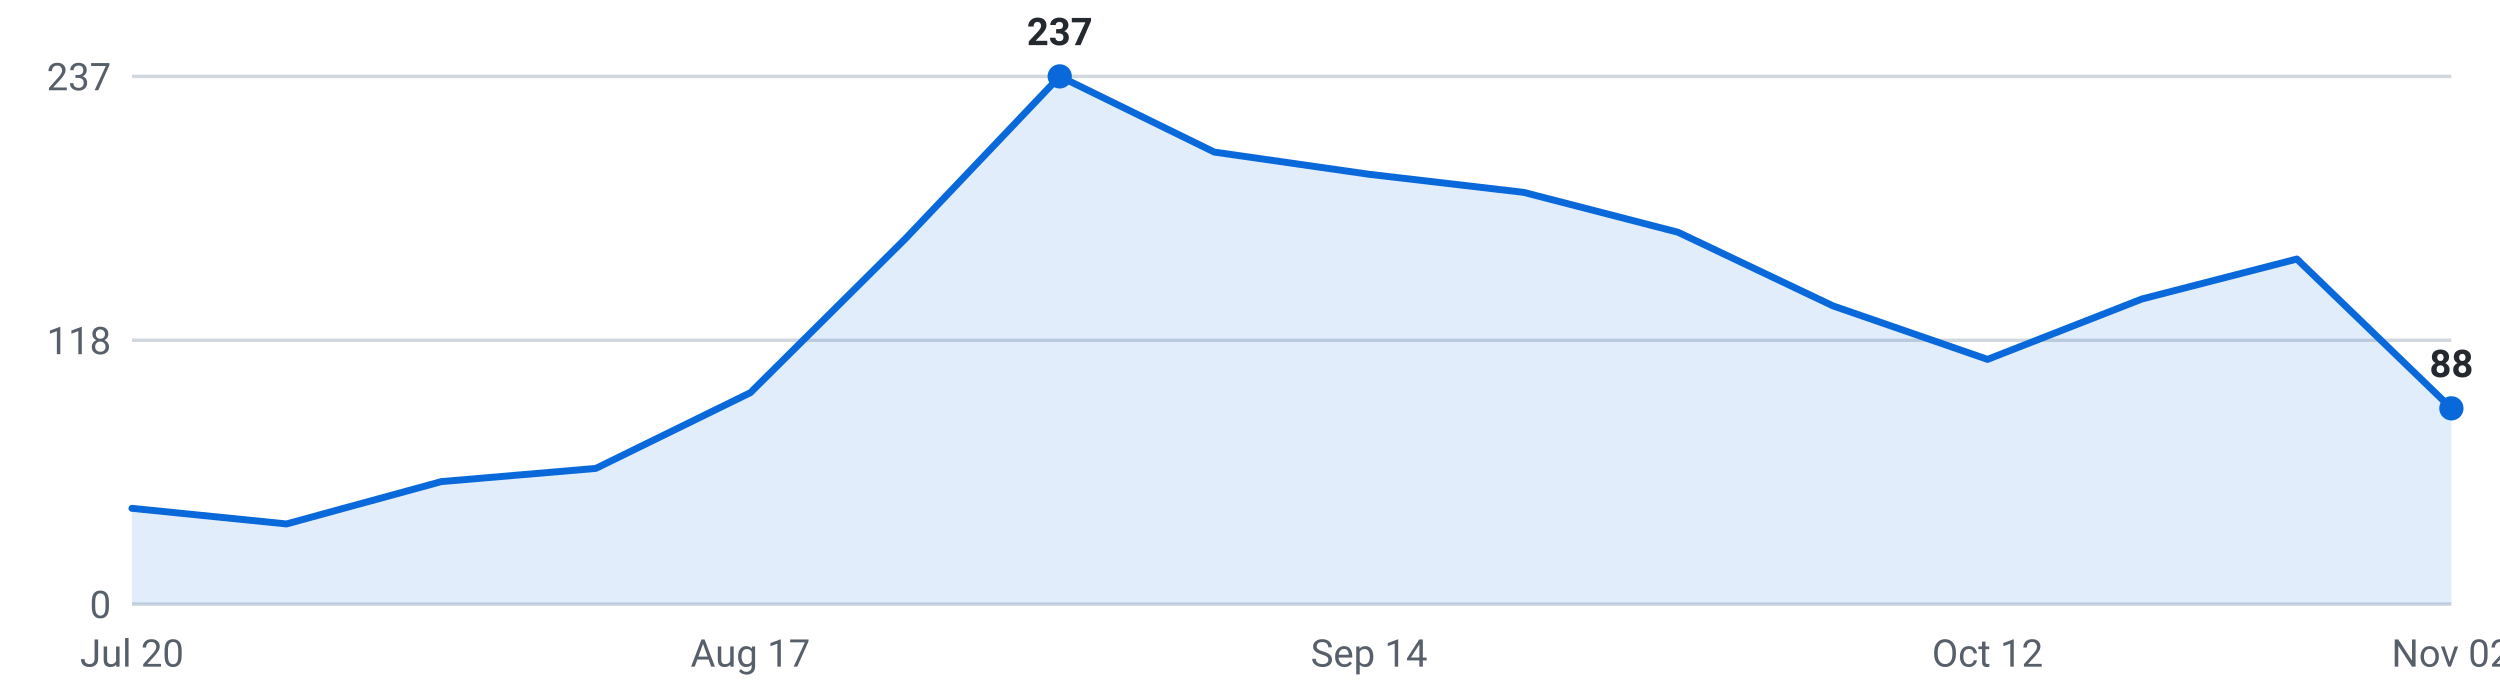
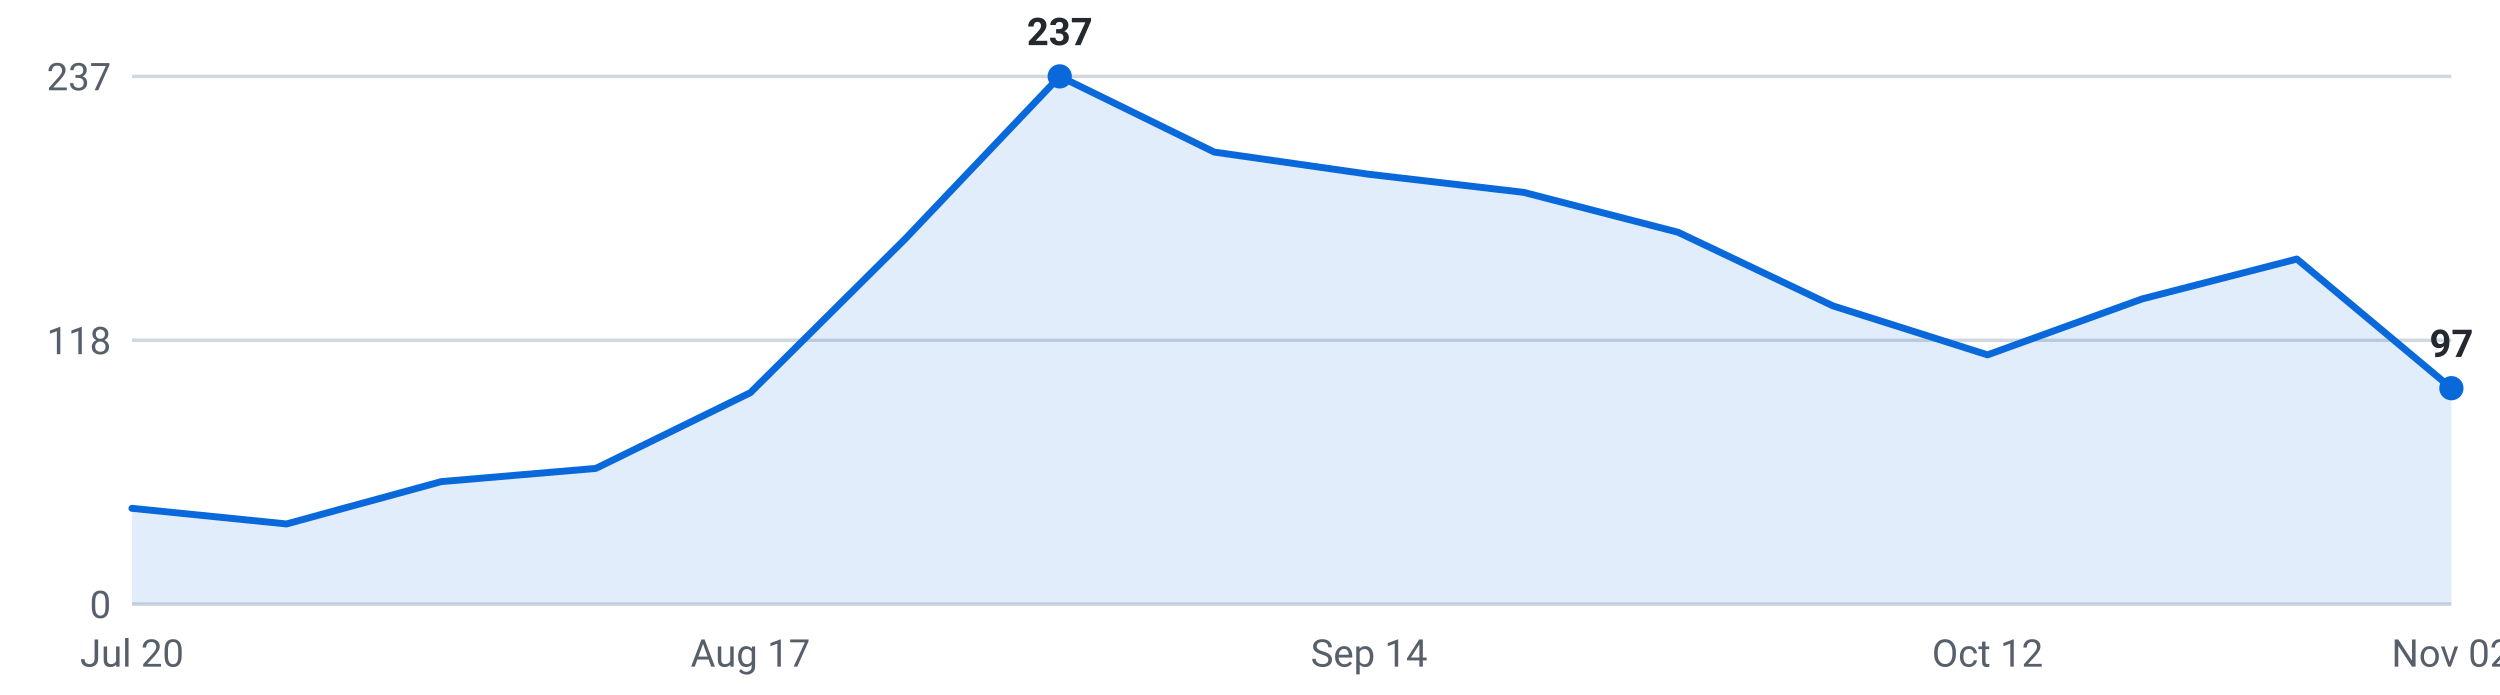
<svg xmlns="http://www.w3.org/2000/svg" viewBox="0 0 720 200" width="720" height="200" role="img" aria-label="Internships posted per week, last 16 weeks">
  <g font-family="-apple-system,Segoe UI,Roboto,sans-serif" font-size="11">
    <line x1="38" y1="174.0" x2="706" y2="174.0" stroke="#d0d7de" stroke-width="1" />
    <text x="32" y="178.0" text-anchor="end" fill="#57606a">0</text>
    <line x1="38" y1="98.0" x2="706" y2="98.0" stroke="#d0d7de" stroke-width="1" />
    <text x="32" y="102.0" text-anchor="end" fill="#57606a">118</text>
    <line x1="38" y1="22.0" x2="706" y2="22.0" stroke="#d0d7de" stroke-width="1" />
    <text x="32" y="26.0" text-anchor="end" fill="#57606a">237</text>
-     <path d="M38.0,174 L38.0,146.4 L82.5,150.9 L127.1,138.7 L171.6,134.9 L216.1,113.1 L260.7,68.8 L305.2,22.0 L349.7,43.8 L394.3,50.2 L438.8,55.4 L483.3,66.9 L527.9,88.1 L572.4,103.5 L616.9,86.1 L661.5,74.6 L706.0,117.6 L706.0,174 Z" fill="#0969da" fill-opacity="0.12" />
-     <polyline points="38.0,146.4 82.5,150.9 127.1,138.7 171.6,134.9 216.1,113.1 260.7,68.8 305.2,22.0 349.7,43.8 394.3,50.2 438.8,55.4 483.3,66.9 527.9,88.1 572.4,103.5 616.9,86.1 661.5,74.6 706.0,117.6" fill="none" stroke="#0969da" stroke-width="2" stroke-linejoin="round" stroke-linecap="round" />
+     <path d="M38.0,174 L38.0,146.4 L82.5,150.9 L127.1,138.7 L171.6,134.9 L216.1,113.1 L260.7,68.8 L305.2,22.0 L349.7,43.8 L394.3,50.2 L438.8,55.4 L483.3,66.9 L527.9,88.1 L572.4,102.2 L616.9,86.1 L661.5,74.6 L706.0,111.8 L706.0,174 Z" fill="#0969da" fill-opacity="0.12" />
+     <polyline points="38.0,146.4 82.5,150.9 127.1,138.7 171.6,134.9 216.1,113.1 260.7,68.8 305.2,22.0 349.7,43.8 394.3,50.2 438.8,55.4 483.3,66.9 527.9,88.1 572.4,102.2 616.9,86.1 661.5,74.6 706.0,111.8" fill="none" stroke="#0969da" stroke-width="2" stroke-linejoin="round" stroke-linecap="round" />
    <circle cx="305.2" cy="22.0" r="3.5" fill="#0969da" />
    <text x="305.2" y="13.0" text-anchor="middle" fill="#24292f" font-weight="600">237</text>
-     <circle cx="706.0" cy="117.6" r="3.5" fill="#0969da" />
-     <text x="706.0" y="108.6" text-anchor="middle" fill="#24292f" font-weight="600">88</text>
+     <circle cx="706.0" cy="111.8" r="3.5" fill="#0969da" />
+     <text x="706.0" y="102.8" text-anchor="middle" fill="#24292f" font-weight="600">97</text>
    <text x="38.0" y="192" text-anchor="middle" fill="#57606a">Jul 20</text>
    <text x="216.1" y="192" text-anchor="middle" fill="#57606a">Aug 17</text>
    <text x="394.3" y="192" text-anchor="middle" fill="#57606a">Sep 14</text>
    <text x="572.4" y="192" text-anchor="middle" fill="#57606a">Oct 12</text>
    <text x="706.0" y="192" text-anchor="middle" fill="#57606a">Nov 02</text>
  </g>
</svg>
